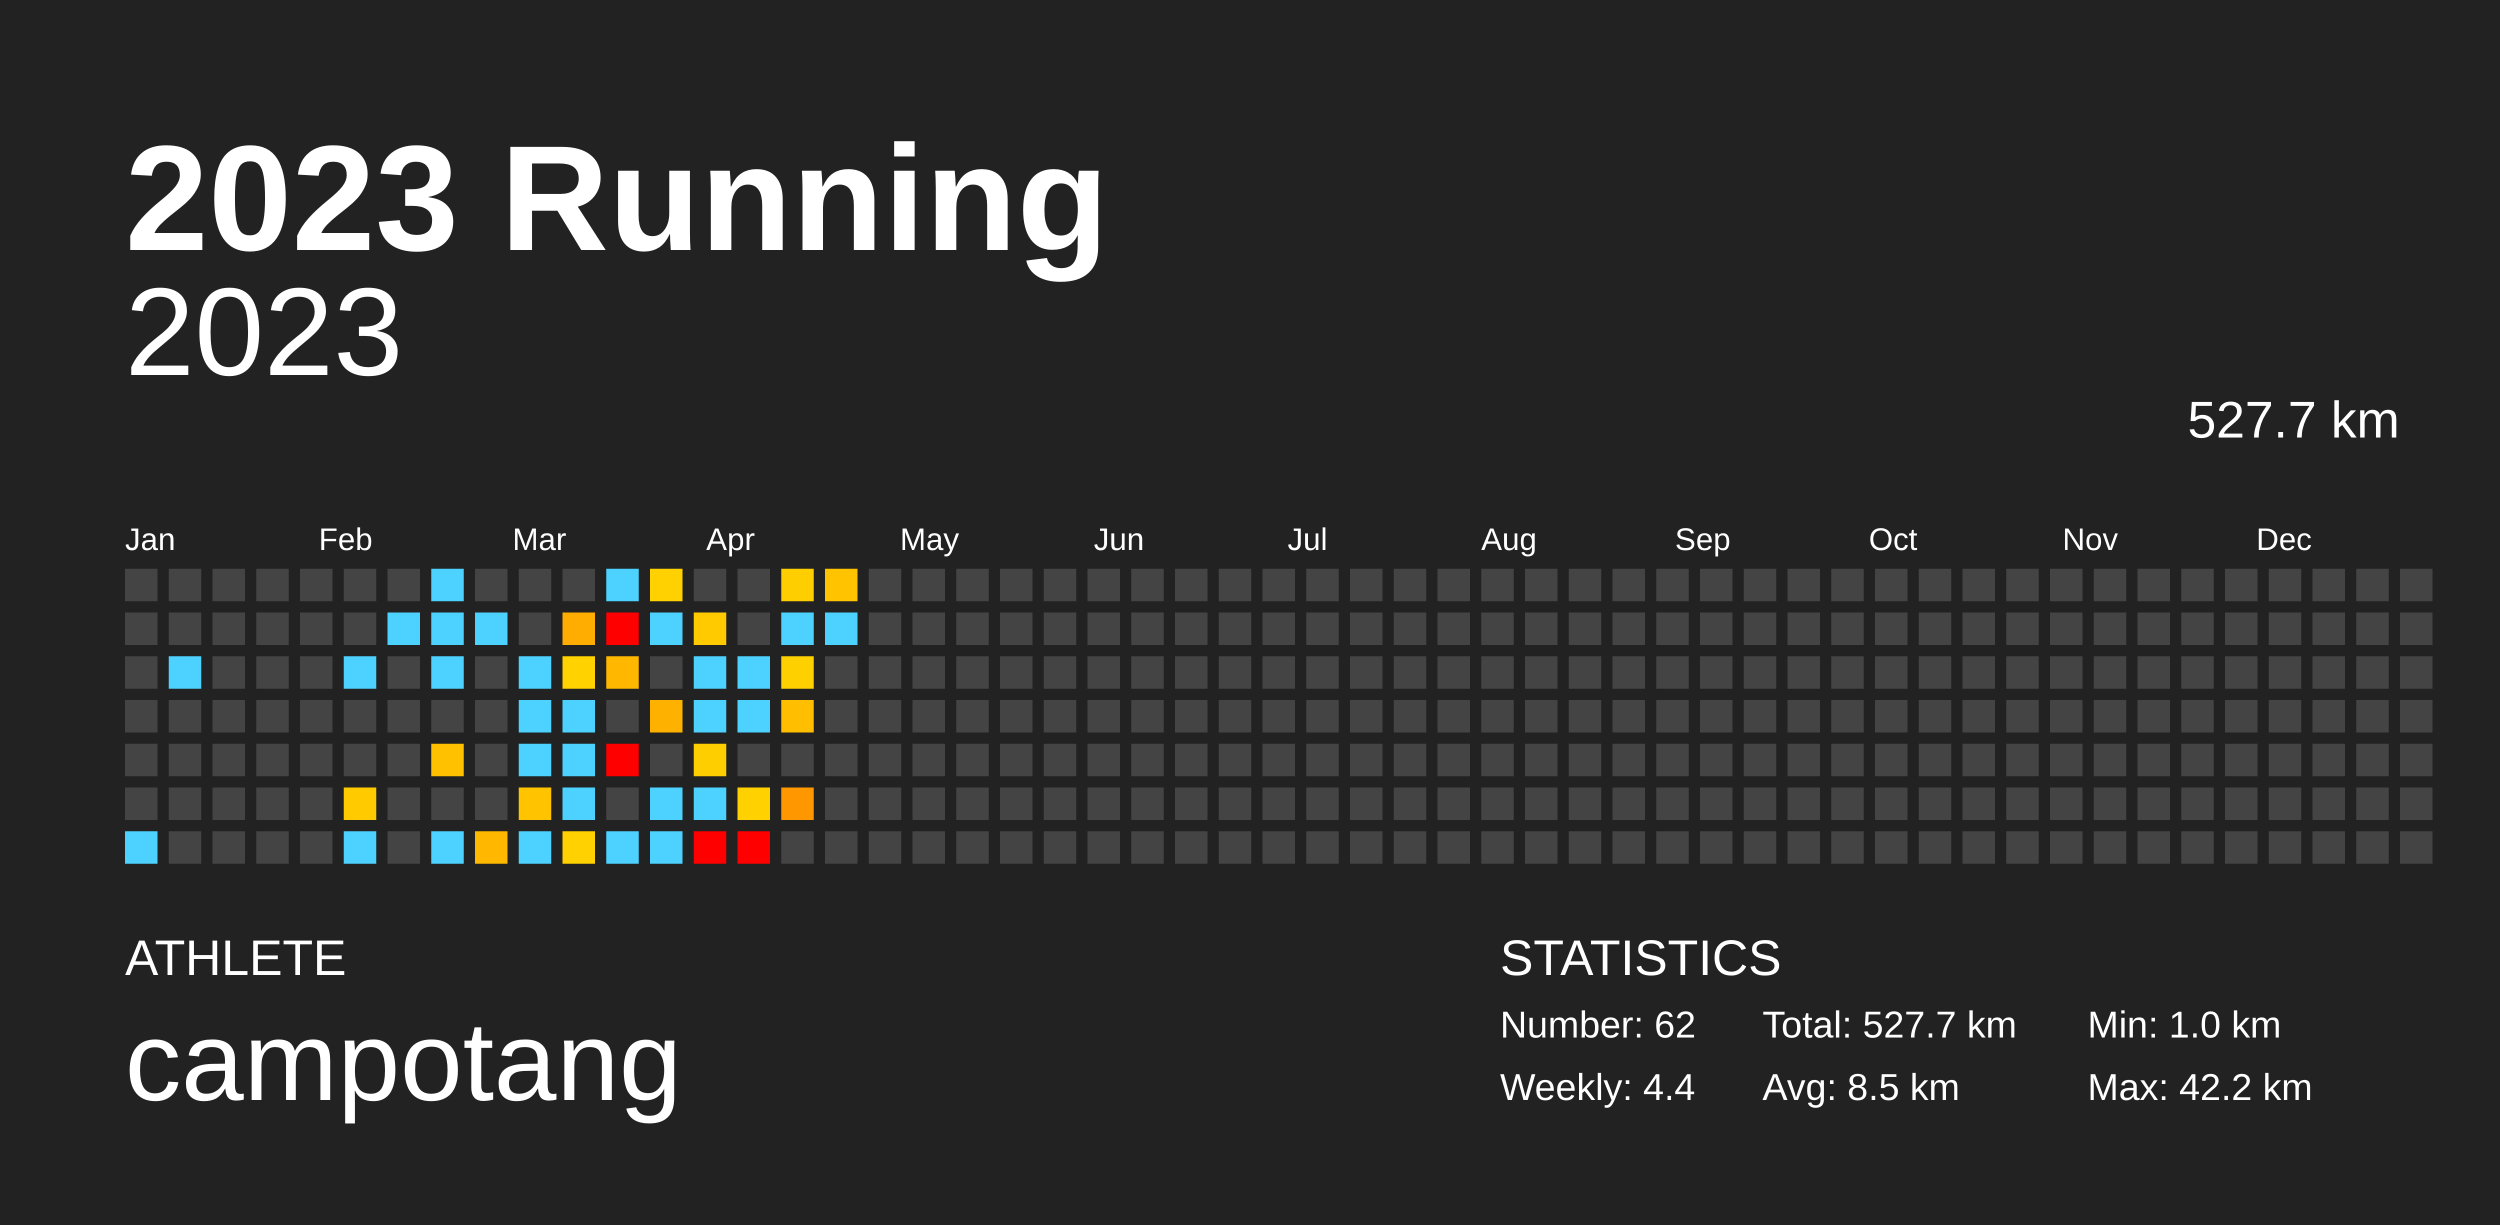
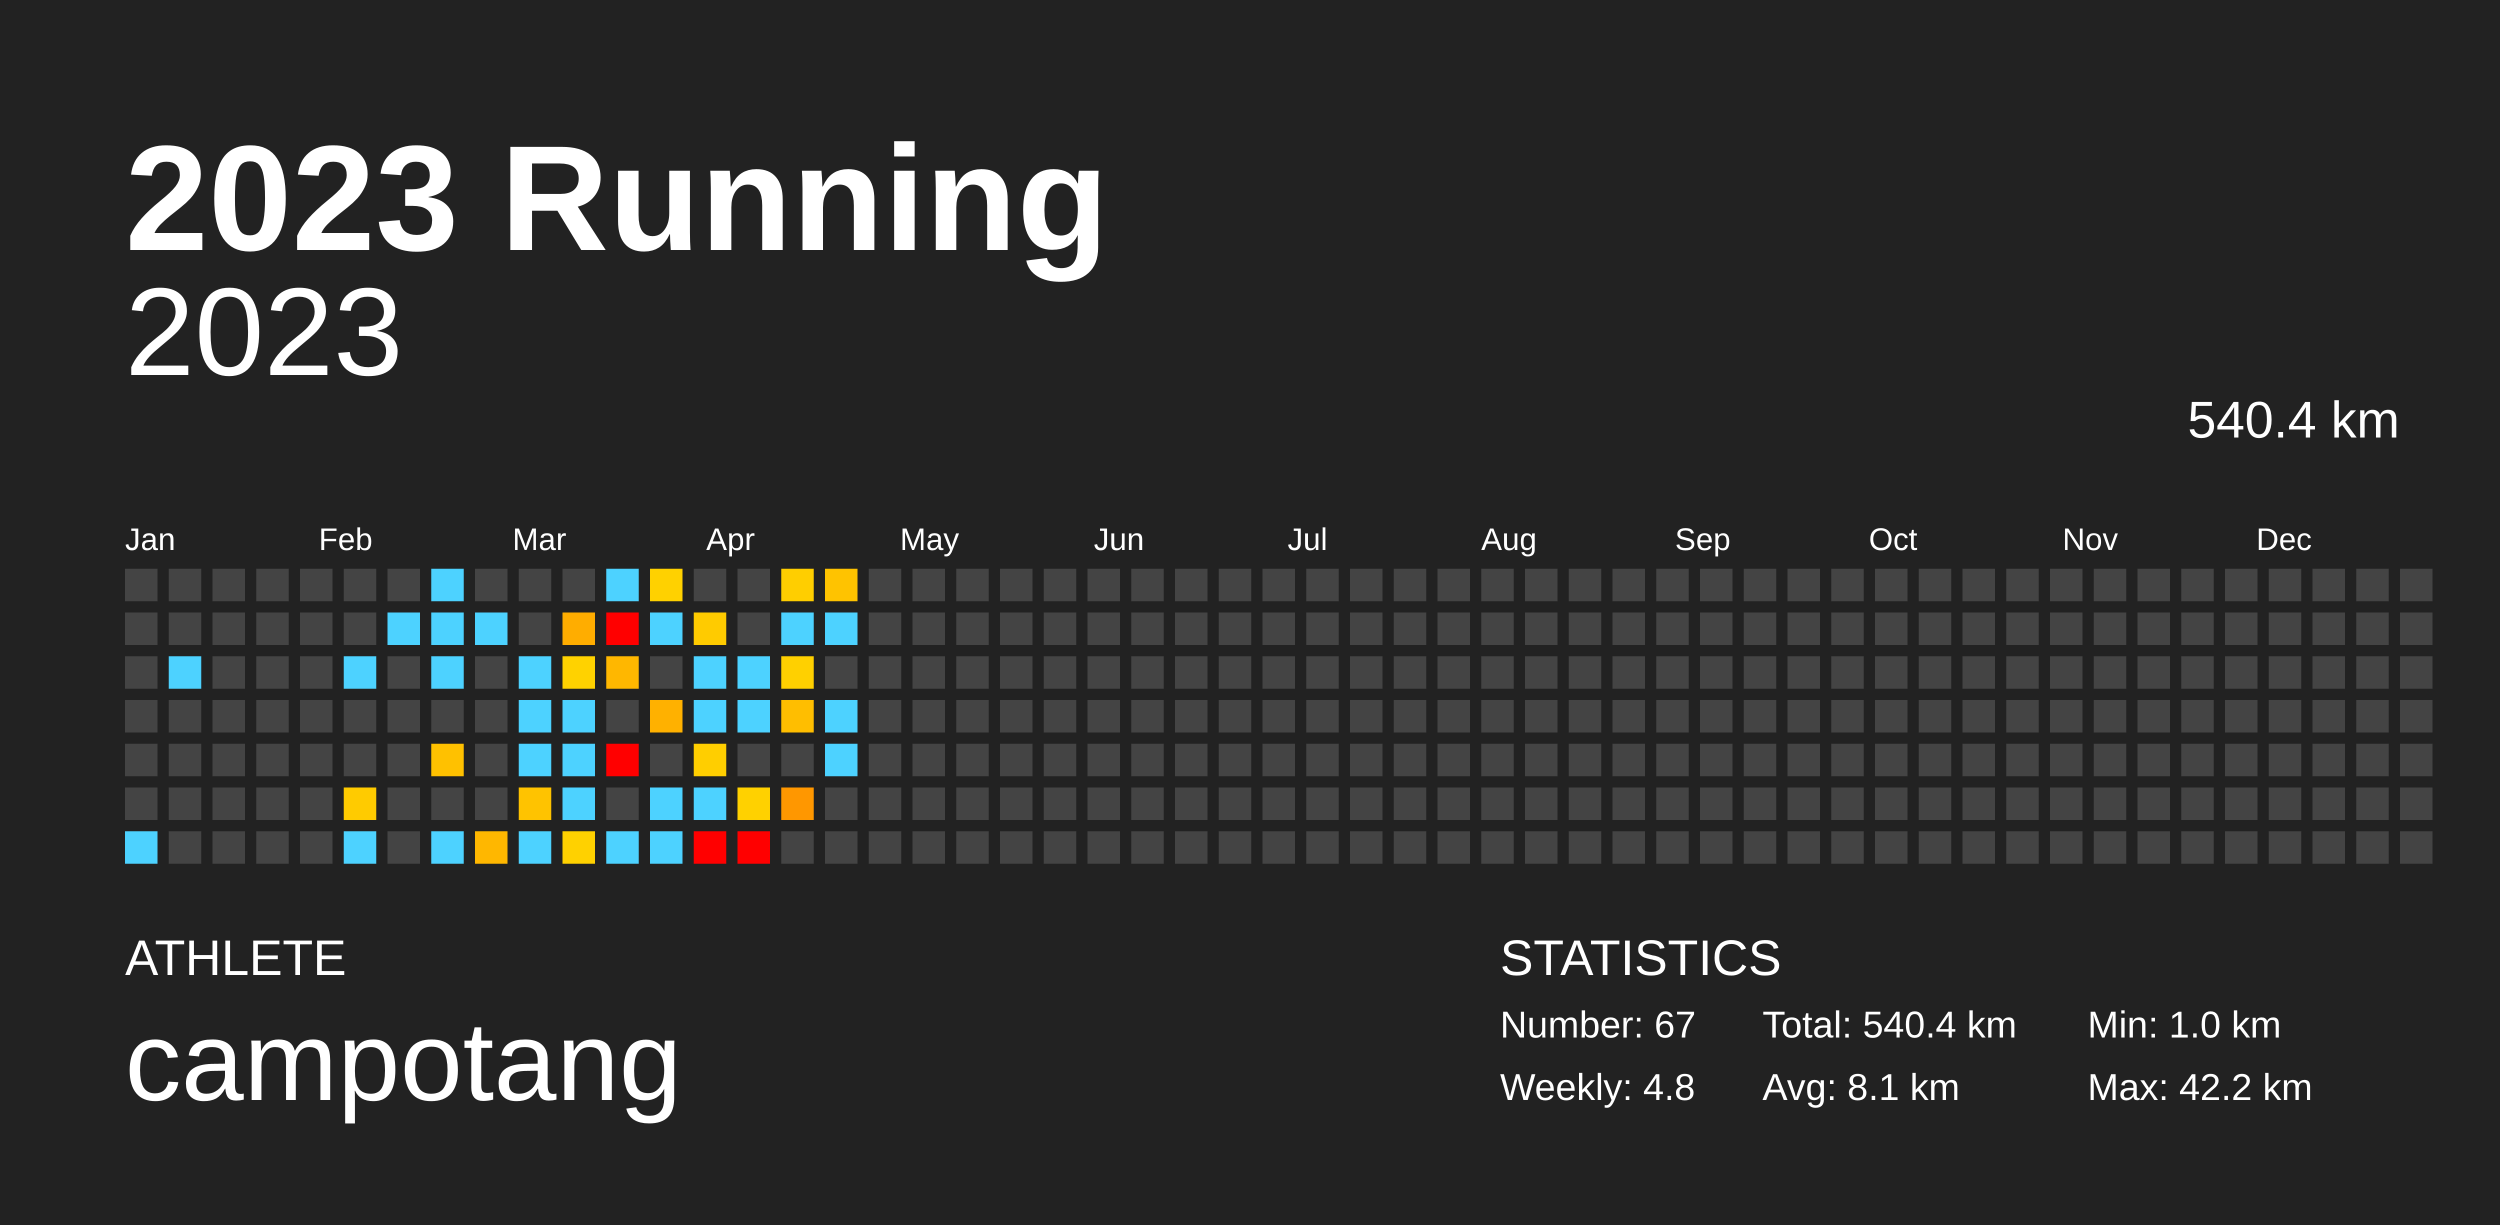
<svg xmlns="http://www.w3.org/2000/svg" baseProfile="full" height="98mm" version="1.1" viewBox="0,0,200,98" width="200mm">
  <defs />
  <rect fill="#222222" height="98" width="200" x="0" y="0" />
  <text fill="#FFFFFF" style="font-size:12px; font-family:Arial; font-weight:bold;" x="10" y="20">2023 Running</text>
  <text fill="#FFFFFF" style="font-size:4px; font-family:Arial" x="10" y="78">ATHLETE</text>
  <text fill="#FFFFFF" style="font-size:9px; font-family:Arial" x="10" y="88">campotang</text>
  <text fill="#FFFFFF" style="font-size:4px; font-family:Arial" x="120" y="78">STATISTICS</text>
-   <text fill="#FFFFFF" style="font-size:3px; font-family:Arial" x="120" y="83">Number: 62</text>
-   <text fill="#FFFFFF" style="font-size:3px; font-family:Arial" x="120" y="88">Weekly: 4.4</text>
-   <text fill="#FFFFFF" style="font-size:3px; font-family:Arial" x="141" y="83">Total: 527.7 km</text>
-   <text fill="#FFFFFF" style="font-size:3px; font-family:Arial" x="141" y="88">Avg: 8.5 km</text>
+   <text fill="#FFFFFF" style="font-size:3px; font-family:Arial" x="120" y="83">Number: 67</text>
+   <text fill="#FFFFFF" style="font-size:3px; font-family:Arial" x="120" y="88">Weekly: 4.8</text>
+   <text fill="#FFFFFF" style="font-size:3px; font-family:Arial" x="141" y="83">Total: 540.4 km</text>
+   <text fill="#FFFFFF" style="font-size:3px; font-family:Arial" x="141" y="88">Avg: 8.1 km</text>
  <text fill="#FFFFFF" style="font-size:3px; font-family:Arial" x="167" y="83">Min: 1.0 km</text>
  <text fill="#FFFFFF" style="font-size:3px; font-family:Arial" x="167" y="88">Max: 42.2 km</text>
  <text alignment-baseline="hanging" fill="#FFFFFF" style="font-size:10.0px; font-family:Arial;" x="10" y="30">2023</text>
-   <text alignment-baseline="hanging" fill="#FFFFFF" style="font-size:4.125px; font-family:Arial;" x="175" y="35">527.7 km</text>
+   <text alignment-baseline="hanging" fill="#FFFFFF" style="font-size:4.125px; font-family:Arial;" x="175" y="35">540.4 km</text>
  <text fill="#FFFFFF" style="font-size:2.5px; font-family:Arial" x="10.0" y="44">Jan</text>
  <text fill="#FFFFFF" style="font-size:2.5px; font-family:Arial" x="25.5" y="44">Feb</text>
  <text fill="#FFFFFF" style="font-size:2.5px; font-family:Arial" x="41.0" y="44">Mar</text>
  <text fill="#FFFFFF" style="font-size:2.5px; font-family:Arial" x="56.5" y="44">Apr</text>
  <text fill="#FFFFFF" style="font-size:2.5px; font-family:Arial" x="72.0" y="44">May</text>
  <text fill="#FFFFFF" style="font-size:2.5px; font-family:Arial" x="87.5" y="44">Jun</text>
  <text fill="#FFFFFF" style="font-size:2.5px; font-family:Arial" x="103.0" y="44">Jul</text>
  <text fill="#FFFFFF" style="font-size:2.5px; font-family:Arial" x="118.5" y="44">Aug</text>
  <text fill="#FFFFFF" style="font-size:2.5px; font-family:Arial" x="134.0" y="44">Sep</text>
  <text fill="#FFFFFF" style="font-size:2.5px; font-family:Arial" x="149.5" y="44">Oct</text>
  <text fill="#FFFFFF" style="font-size:2.5px; font-family:Arial" x="165.0" y="44">Nov</text>
  <text fill="#FFFFFF" style="font-size:2.5px; font-family:Arial" x="180.5" y="44">Dec</text>
  <rect fill="#444444" height="2.6" width="2.6" x="10.0" y="45.5" />
  <rect fill="#444444" height="2.6" width="2.6" x="10.0" y="49.0" />
  <rect fill="#444444" height="2.6" width="2.6" x="10.0" y="52.5" />
  <rect fill="#444444" height="2.6" width="2.6" x="10.0" y="56.0" />
  <rect fill="#444444" height="2.6" width="2.6" x="10.0" y="59.5" />
  <rect fill="#444444" height="2.6" width="2.6" x="10.0" y="63.0" />
  <rect fill="#4dd2ff" height="2.6" width="2.6" x="10.0" y="66.5" />
  <rect fill="#444444" height="2.6" width="2.6" x="13.5" y="45.5" />
  <rect fill="#444444" height="2.6" width="2.6" x="13.5" y="49.0" />
  <rect fill="#4dd2ff" height="2.6" width="2.6" x="13.5" y="52.5" />
  <rect fill="#444444" height="2.6" width="2.6" x="13.5" y="56.0" />
  <rect fill="#444444" height="2.6" width="2.6" x="13.5" y="59.5" />
  <rect fill="#444444" height="2.6" width="2.6" x="13.5" y="63.0" />
  <rect fill="#444444" height="2.6" width="2.6" x="13.5" y="66.5" />
  <rect fill="#444444" height="2.6" width="2.6" x="17.0" y="45.5" />
  <rect fill="#444444" height="2.6" width="2.6" x="17.0" y="49.0" />
  <rect fill="#444444" height="2.6" width="2.6" x="17.0" y="52.5" />
  <rect fill="#444444" height="2.6" width="2.6" x="17.0" y="56.0" />
  <rect fill="#444444" height="2.6" width="2.6" x="17.0" y="59.5" />
  <rect fill="#444444" height="2.6" width="2.6" x="17.0" y="63.0" />
  <rect fill="#444444" height="2.6" width="2.6" x="17.0" y="66.5" />
  <rect fill="#444444" height="2.6" width="2.6" x="20.5" y="45.5" />
  <rect fill="#444444" height="2.6" width="2.6" x="20.5" y="49.0" />
  <rect fill="#444444" height="2.6" width="2.6" x="20.5" y="52.5" />
  <rect fill="#444444" height="2.6" width="2.6" x="20.5" y="56.0" />
  <rect fill="#444444" height="2.6" width="2.6" x="20.5" y="59.5" />
  <rect fill="#444444" height="2.6" width="2.6" x="20.5" y="63.0" />
  <rect fill="#444444" height="2.6" width="2.6" x="20.5" y="66.5" />
  <rect fill="#444444" height="2.6" width="2.6" x="24.0" y="45.5" />
  <rect fill="#444444" height="2.6" width="2.6" x="24.0" y="49.0" />
  <rect fill="#444444" height="2.6" width="2.6" x="24.0" y="52.5" />
  <rect fill="#444444" height="2.6" width="2.6" x="24.0" y="56.0" />
  <rect fill="#444444" height="2.6" width="2.6" x="24.0" y="59.5" />
  <rect fill="#444444" height="2.6" width="2.6" x="24.0" y="63.0" />
  <rect fill="#444444" height="2.6" width="2.6" x="24.0" y="66.5" />
  <rect fill="#444444" height="2.6" width="2.6" x="27.5" y="45.5" />
  <rect fill="#444444" height="2.6" width="2.6" x="27.5" y="49.0" />
  <rect fill="#4dd2ff" height="2.6" width="2.6" x="27.5" y="52.5" />
  <rect fill="#444444" height="2.6" width="2.6" x="27.5" y="56.0" />
  <rect fill="#444444" height="2.6" width="2.6" x="27.5" y="59.5" />
  <rect fill="#ffcb00" height="2.6" width="2.6" x="27.5" y="63.0" />
  <rect fill="#4dd2ff" height="2.6" width="2.6" x="27.5" y="66.5" />
  <rect fill="#444444" height="2.6" width="2.6" x="31.0" y="45.5" />
  <rect fill="#4dd2ff" height="2.6" width="2.6" x="31.0" y="49.0" />
  <rect fill="#444444" height="2.6" width="2.6" x="31.0" y="52.5" />
  <rect fill="#444444" height="2.6" width="2.6" x="31.0" y="56.0" />
  <rect fill="#444444" height="2.6" width="2.6" x="31.0" y="59.5" />
  <rect fill="#444444" height="2.6" width="2.6" x="31.0" y="63.0" />
  <rect fill="#444444" height="2.6" width="2.6" x="31.0" y="66.5" />
  <rect fill="#4dd2ff" height="2.6" width="2.6" x="34.5" y="45.5" />
  <rect fill="#4dd2ff" height="2.6" width="2.6" x="34.5" y="49.0" />
  <rect fill="#4dd2ff" height="2.6" width="2.6" x="34.5" y="52.5" />
  <rect fill="#444444" height="2.6" width="2.6" x="34.5" y="56.0" />
  <rect fill="#ffc100" height="2.6" width="2.6" x="34.5" y="59.5" />
  <rect fill="#444444" height="2.6" width="2.6" x="34.5" y="63.0" />
  <rect fill="#4dd2ff" height="2.6" width="2.6" x="34.5" y="66.5" />
  <rect fill="#444444" height="2.6" width="2.6" x="38.0" y="45.5" />
  <rect fill="#4dd2ff" height="2.6" width="2.6" x="38.0" y="49.0" />
  <rect fill="#444444" height="2.6" width="2.6" x="38.0" y="52.5" />
  <rect fill="#444444" height="2.6" width="2.6" x="38.0" y="56.0" />
  <rect fill="#444444" height="2.6" width="2.6" x="38.0" y="59.5" />
  <rect fill="#444444" height="2.6" width="2.6" x="38.0" y="63.0" />
  <rect fill="#ffb700" height="2.6" width="2.6" x="38.0" y="66.5" />
  <rect fill="#444444" height="2.6" width="2.6" x="41.5" y="45.5" />
  <rect fill="#444444" height="2.6" width="2.6" x="41.5" y="49.0" />
  <rect fill="#4dd2ff" height="2.6" width="2.6" x="41.5" y="52.5" />
  <rect fill="#4dd2ff" height="2.6" width="2.6" x="41.5" y="56.0" />
  <rect fill="#4dd2ff" height="2.6" width="2.6" x="41.5" y="59.5" />
  <rect fill="#ffc300" height="2.6" width="2.6" x="41.5" y="63.0" />
  <rect fill="#4dd2ff" height="2.6" width="2.6" x="41.5" y="66.5" />
  <rect fill="#444444" height="2.6" width="2.6" x="45.0" y="45.5" />
  <rect fill="#ffad00" height="2.6" width="2.6" x="45.0" y="49.0" />
  <rect fill="#ffd200" height="2.6" width="2.6" x="45.0" y="52.5" />
  <rect fill="#4dd2ff" height="2.6" width="2.6" x="45.0" y="56.0" />
  <rect fill="#4dd2ff" height="2.6" width="2.6" x="45.0" y="59.5" />
  <rect fill="#4dd2ff" height="2.6" width="2.6" x="45.0" y="63.0" />
  <rect fill="#ffd100" height="2.6" width="2.6" x="45.0" y="66.5" />
  <rect fill="#4dd2ff" height="2.6" width="2.6" x="48.5" y="45.5" />
  <rect fill="red" height="2.6" width="2.6" x="48.5" y="49.0" />
  <rect fill="#ffb700" height="2.6" width="2.6" x="48.5" y="52.5" />
  <rect fill="#444444" height="2.6" width="2.6" x="48.5" y="56.0" />
  <rect fill="red" height="2.6" width="2.6" x="48.5" y="59.5" />
  <rect fill="#444444" height="2.6" width="2.6" x="48.5" y="63.0" />
  <rect fill="#4dd2ff" height="2.6" width="2.6" x="48.5" y="66.5" />
  <rect fill="#ffd100" height="2.6" width="2.6" x="52.0" y="45.5" />
  <rect fill="#4dd2ff" height="2.6" width="2.6" x="52.0" y="49.0" />
  <rect fill="#444444" height="2.6" width="2.6" x="52.0" y="52.5" />
  <rect fill="#ffb100" height="2.6" width="2.6" x="52.0" y="56.0" />
  <rect fill="#444444" height="2.6" width="2.6" x="52.0" y="59.5" />
  <rect fill="#4dd2ff" height="2.6" width="2.6" x="52.0" y="63.0" />
  <rect fill="#4dd2ff" height="2.6" width="2.6" x="52.0" y="66.5" />
  <rect fill="#444444" height="2.6" width="2.6" x="55.5" y="45.5" />
  <rect fill="#ffcb00" height="2.6" width="2.6" x="55.5" y="49.0" />
  <rect fill="#4dd2ff" height="2.6" width="2.6" x="55.5" y="52.5" />
  <rect fill="#4dd2ff" height="2.6" width="2.6" x="55.5" y="56.0" />
  <rect fill="#ffce00" height="2.6" width="2.6" x="55.5" y="59.5" />
  <rect fill="#4dd2ff" height="2.6" width="2.6" x="55.5" y="63.0" />
  <rect fill="red" height="2.6" width="2.6" x="55.5" y="66.5" />
  <rect fill="#444444" height="2.6" width="2.6" x="59.0" y="45.5" />
  <rect fill="#444444" height="2.6" width="2.6" x="59.0" y="49.0" />
  <rect fill="#4dd2ff" height="2.6" width="2.6" x="59.0" y="52.5" />
  <rect fill="#4dd2ff" height="2.6" width="2.6" x="59.0" y="56.0" />
  <rect fill="#444444" height="2.6" width="2.6" x="59.0" y="59.5" />
  <rect fill="#ffd100" height="2.6" width="2.6" x="59.0" y="63.0" />
  <rect fill="red" height="2.6" width="2.6" x="59.0" y="66.5" />
  <rect fill="#ffce00" height="2.6" width="2.6" x="62.5" y="45.5" />
  <rect fill="#4dd2ff" height="2.6" width="2.6" x="62.5" y="49.0" />
  <rect fill="#ffd000" height="2.6" width="2.6" x="62.5" y="52.5" />
  <rect fill="#ffbe00" height="2.6" width="2.6" x="62.5" y="56.0" />
  <rect fill="#444444" height="2.6" width="2.6" x="62.5" y="59.5" />
  <rect fill="#ff9700" height="2.6" width="2.6" x="62.5" y="63.0" />
  <rect fill="#444444" height="2.6" width="2.6" x="62.5" y="66.5" />
  <rect fill="#ffc300" height="2.6" width="2.6" x="66.0" y="45.5" />
  <rect fill="#4dd2ff" height="2.6" width="2.6" x="66.0" y="49.0" />
  <rect fill="#444444" height="2.6" width="2.6" x="66.0" y="52.5" />
-   <rect fill="#444444" height="2.6" width="2.6" x="66.0" y="56.0" />
-   <rect fill="#444444" height="2.6" width="2.6" x="66.0" y="59.5" />
+   <rect fill="#4dd2ff" height="2.6" width="2.6" x="66.0" y="56.0" />
+   <rect fill="#4dd2ff" height="2.6" width="2.6" x="66.0" y="59.5" />
  <rect fill="#444444" height="2.6" width="2.6" x="66.0" y="63.0" />
  <rect fill="#444444" height="2.6" width="2.6" x="66.0" y="66.5" />
  <rect fill="#444444" height="2.6" width="2.6" x="69.5" y="45.5" />
  <rect fill="#444444" height="2.6" width="2.6" x="69.5" y="49.0" />
  <rect fill="#444444" height="2.6" width="2.6" x="69.5" y="52.5" />
  <rect fill="#444444" height="2.6" width="2.6" x="69.5" y="56.0" />
  <rect fill="#444444" height="2.6" width="2.6" x="69.5" y="59.5" />
  <rect fill="#444444" height="2.6" width="2.6" x="69.5" y="63.0" />
  <rect fill="#444444" height="2.6" width="2.6" x="69.5" y="66.5" />
  <rect fill="#444444" height="2.6" width="2.6" x="73.0" y="45.5" />
  <rect fill="#444444" height="2.6" width="2.6" x="73.0" y="49.0" />
  <rect fill="#444444" height="2.6" width="2.6" x="73.0" y="52.5" />
  <rect fill="#444444" height="2.6" width="2.6" x="73.0" y="56.0" />
  <rect fill="#444444" height="2.6" width="2.6" x="73.0" y="59.5" />
  <rect fill="#444444" height="2.6" width="2.6" x="73.0" y="63.0" />
  <rect fill="#444444" height="2.6" width="2.6" x="73.0" y="66.5" />
  <rect fill="#444444" height="2.6" width="2.6" x="76.5" y="45.5" />
  <rect fill="#444444" height="2.6" width="2.6" x="76.5" y="49.0" />
  <rect fill="#444444" height="2.6" width="2.6" x="76.5" y="52.5" />
  <rect fill="#444444" height="2.6" width="2.6" x="76.5" y="56.0" />
  <rect fill="#444444" height="2.6" width="2.6" x="76.5" y="59.5" />
  <rect fill="#444444" height="2.6" width="2.6" x="76.5" y="63.0" />
  <rect fill="#444444" height="2.6" width="2.6" x="76.5" y="66.5" />
  <rect fill="#444444" height="2.6" width="2.6" x="80.0" y="45.5" />
  <rect fill="#444444" height="2.6" width="2.6" x="80.0" y="49.0" />
  <rect fill="#444444" height="2.6" width="2.6" x="80.0" y="52.5" />
  <rect fill="#444444" height="2.6" width="2.6" x="80.0" y="56.0" />
  <rect fill="#444444" height="2.6" width="2.6" x="80.0" y="59.5" />
  <rect fill="#444444" height="2.6" width="2.6" x="80.0" y="63.0" />
  <rect fill="#444444" height="2.6" width="2.6" x="80.0" y="66.5" />
  <rect fill="#444444" height="2.6" width="2.6" x="83.5" y="45.5" />
  <rect fill="#444444" height="2.6" width="2.6" x="83.5" y="49.0" />
  <rect fill="#444444" height="2.6" width="2.6" x="83.5" y="52.5" />
  <rect fill="#444444" height="2.6" width="2.6" x="83.5" y="56.0" />
  <rect fill="#444444" height="2.6" width="2.6" x="83.5" y="59.5" />
  <rect fill="#444444" height="2.6" width="2.6" x="83.5" y="63.0" />
  <rect fill="#444444" height="2.6" width="2.6" x="83.5" y="66.5" />
  <rect fill="#444444" height="2.6" width="2.6" x="87.0" y="45.5" />
  <rect fill="#444444" height="2.6" width="2.6" x="87.0" y="49.0" />
  <rect fill="#444444" height="2.6" width="2.6" x="87.0" y="52.5" />
  <rect fill="#444444" height="2.6" width="2.6" x="87.0" y="56.0" />
  <rect fill="#444444" height="2.6" width="2.6" x="87.0" y="59.5" />
  <rect fill="#444444" height="2.6" width="2.6" x="87.0" y="63.0" />
  <rect fill="#444444" height="2.6" width="2.6" x="87.0" y="66.5" />
  <rect fill="#444444" height="2.6" width="2.6" x="90.5" y="45.5" />
  <rect fill="#444444" height="2.6" width="2.6" x="90.5" y="49.0" />
  <rect fill="#444444" height="2.6" width="2.6" x="90.5" y="52.5" />
  <rect fill="#444444" height="2.6" width="2.6" x="90.5" y="56.0" />
  <rect fill="#444444" height="2.6" width="2.6" x="90.5" y="59.5" />
  <rect fill="#444444" height="2.6" width="2.6" x="90.5" y="63.0" />
  <rect fill="#444444" height="2.6" width="2.6" x="90.5" y="66.5" />
  <rect fill="#444444" height="2.6" width="2.6" x="94.0" y="45.5" />
  <rect fill="#444444" height="2.6" width="2.6" x="94.0" y="49.0" />
  <rect fill="#444444" height="2.6" width="2.6" x="94.0" y="52.5" />
  <rect fill="#444444" height="2.6" width="2.6" x="94.0" y="56.0" />
  <rect fill="#444444" height="2.6" width="2.6" x="94.0" y="59.5" />
  <rect fill="#444444" height="2.6" width="2.6" x="94.0" y="63.0" />
  <rect fill="#444444" height="2.6" width="2.6" x="94.0" y="66.5" />
  <rect fill="#444444" height="2.6" width="2.6" x="97.5" y="45.5" />
  <rect fill="#444444" height="2.6" width="2.6" x="97.5" y="49.0" />
  <rect fill="#444444" height="2.6" width="2.6" x="97.5" y="52.5" />
  <rect fill="#444444" height="2.6" width="2.6" x="97.5" y="56.0" />
  <rect fill="#444444" height="2.6" width="2.6" x="97.5" y="59.5" />
  <rect fill="#444444" height="2.6" width="2.6" x="97.5" y="63.0" />
  <rect fill="#444444" height="2.6" width="2.6" x="97.5" y="66.5" />
  <rect fill="#444444" height="2.6" width="2.6" x="101.0" y="45.5" />
  <rect fill="#444444" height="2.6" width="2.6" x="101.0" y="49.0" />
  <rect fill="#444444" height="2.6" width="2.6" x="101.0" y="52.5" />
  <rect fill="#444444" height="2.6" width="2.6" x="101.0" y="56.0" />
  <rect fill="#444444" height="2.6" width="2.6" x="101.0" y="59.5" />
  <rect fill="#444444" height="2.6" width="2.6" x="101.0" y="63.0" />
  <rect fill="#444444" height="2.6" width="2.6" x="101.0" y="66.5" />
  <rect fill="#444444" height="2.6" width="2.6" x="104.5" y="45.5" />
  <rect fill="#444444" height="2.6" width="2.6" x="104.5" y="49.0" />
  <rect fill="#444444" height="2.6" width="2.6" x="104.5" y="52.5" />
  <rect fill="#444444" height="2.6" width="2.6" x="104.5" y="56.0" />
  <rect fill="#444444" height="2.6" width="2.6" x="104.5" y="59.5" />
  <rect fill="#444444" height="2.6" width="2.6" x="104.5" y="63.0" />
  <rect fill="#444444" height="2.6" width="2.6" x="104.5" y="66.5" />
  <rect fill="#444444" height="2.6" width="2.6" x="108.0" y="45.5" />
  <rect fill="#444444" height="2.6" width="2.6" x="108.0" y="49.0" />
  <rect fill="#444444" height="2.6" width="2.6" x="108.0" y="52.5" />
  <rect fill="#444444" height="2.6" width="2.6" x="108.0" y="56.0" />
  <rect fill="#444444" height="2.6" width="2.6" x="108.0" y="59.5" />
  <rect fill="#444444" height="2.6" width="2.6" x="108.0" y="63.0" />
  <rect fill="#444444" height="2.6" width="2.6" x="108.0" y="66.5" />
  <rect fill="#444444" height="2.6" width="2.6" x="111.5" y="45.5" />
  <rect fill="#444444" height="2.6" width="2.6" x="111.5" y="49.0" />
  <rect fill="#444444" height="2.6" width="2.6" x="111.5" y="52.5" />
  <rect fill="#444444" height="2.6" width="2.6" x="111.5" y="56.0" />
  <rect fill="#444444" height="2.6" width="2.6" x="111.5" y="59.5" />
  <rect fill="#444444" height="2.6" width="2.6" x="111.5" y="63.0" />
  <rect fill="#444444" height="2.6" width="2.6" x="111.5" y="66.5" />
  <rect fill="#444444" height="2.6" width="2.6" x="115.0" y="45.5" />
  <rect fill="#444444" height="2.6" width="2.6" x="115.0" y="49.0" />
  <rect fill="#444444" height="2.6" width="2.6" x="115.0" y="52.5" />
  <rect fill="#444444" height="2.6" width="2.6" x="115.0" y="56.0" />
  <rect fill="#444444" height="2.6" width="2.6" x="115.0" y="59.5" />
  <rect fill="#444444" height="2.6" width="2.6" x="115.0" y="63.0" />
  <rect fill="#444444" height="2.6" width="2.6" x="115.0" y="66.5" />
  <rect fill="#444444" height="2.6" width="2.6" x="118.5" y="45.5" />
  <rect fill="#444444" height="2.6" width="2.6" x="118.5" y="49.0" />
  <rect fill="#444444" height="2.6" width="2.6" x="118.5" y="52.5" />
  <rect fill="#444444" height="2.6" width="2.6" x="118.5" y="56.0" />
  <rect fill="#444444" height="2.6" width="2.6" x="118.5" y="59.5" />
  <rect fill="#444444" height="2.6" width="2.6" x="118.5" y="63.0" />
  <rect fill="#444444" height="2.6" width="2.6" x="118.5" y="66.5" />
  <rect fill="#444444" height="2.6" width="2.6" x="122.0" y="45.5" />
  <rect fill="#444444" height="2.6" width="2.6" x="122.0" y="49.0" />
  <rect fill="#444444" height="2.6" width="2.6" x="122.0" y="52.5" />
  <rect fill="#444444" height="2.6" width="2.6" x="122.0" y="56.0" />
  <rect fill="#444444" height="2.6" width="2.6" x="122.0" y="59.5" />
  <rect fill="#444444" height="2.6" width="2.6" x="122.0" y="63.0" />
  <rect fill="#444444" height="2.6" width="2.6" x="122.0" y="66.5" />
  <rect fill="#444444" height="2.6" width="2.6" x="125.5" y="45.5" />
  <rect fill="#444444" height="2.6" width="2.6" x="125.5" y="49.0" />
  <rect fill="#444444" height="2.6" width="2.6" x="125.5" y="52.5" />
  <rect fill="#444444" height="2.6" width="2.6" x="125.5" y="56.0" />
  <rect fill="#444444" height="2.6" width="2.6" x="125.5" y="59.5" />
  <rect fill="#444444" height="2.6" width="2.6" x="125.5" y="63.0" />
  <rect fill="#444444" height="2.6" width="2.6" x="125.5" y="66.5" />
  <rect fill="#444444" height="2.6" width="2.6" x="129.0" y="45.5" />
  <rect fill="#444444" height="2.6" width="2.6" x="129.0" y="49.0" />
  <rect fill="#444444" height="2.6" width="2.6" x="129.0" y="52.5" />
  <rect fill="#444444" height="2.6" width="2.6" x="129.0" y="56.0" />
  <rect fill="#444444" height="2.6" width="2.6" x="129.0" y="59.5" />
  <rect fill="#444444" height="2.6" width="2.6" x="129.0" y="63.0" />
  <rect fill="#444444" height="2.6" width="2.6" x="129.0" y="66.5" />
  <rect fill="#444444" height="2.6" width="2.6" x="132.5" y="45.5" />
  <rect fill="#444444" height="2.6" width="2.6" x="132.5" y="49.0" />
  <rect fill="#444444" height="2.6" width="2.6" x="132.5" y="52.5" />
  <rect fill="#444444" height="2.6" width="2.6" x="132.5" y="56.0" />
  <rect fill="#444444" height="2.6" width="2.6" x="132.5" y="59.5" />
  <rect fill="#444444" height="2.6" width="2.6" x="132.5" y="63.0" />
  <rect fill="#444444" height="2.6" width="2.6" x="132.5" y="66.5" />
  <rect fill="#444444" height="2.6" width="2.6" x="136.0" y="45.5" />
  <rect fill="#444444" height="2.6" width="2.6" x="136.0" y="49.0" />
  <rect fill="#444444" height="2.6" width="2.6" x="136.0" y="52.5" />
  <rect fill="#444444" height="2.6" width="2.6" x="136.0" y="56.0" />
  <rect fill="#444444" height="2.6" width="2.6" x="136.0" y="59.5" />
  <rect fill="#444444" height="2.6" width="2.6" x="136.0" y="63.0" />
  <rect fill="#444444" height="2.6" width="2.6" x="136.0" y="66.5" />
  <rect fill="#444444" height="2.6" width="2.6" x="139.5" y="45.5" />
  <rect fill="#444444" height="2.6" width="2.6" x="139.5" y="49.0" />
  <rect fill="#444444" height="2.6" width="2.6" x="139.5" y="52.5" />
  <rect fill="#444444" height="2.6" width="2.6" x="139.5" y="56.0" />
  <rect fill="#444444" height="2.6" width="2.6" x="139.5" y="59.5" />
  <rect fill="#444444" height="2.6" width="2.6" x="139.5" y="63.0" />
  <rect fill="#444444" height="2.6" width="2.6" x="139.5" y="66.5" />
  <rect fill="#444444" height="2.6" width="2.6" x="143.0" y="45.5" />
  <rect fill="#444444" height="2.6" width="2.6" x="143.0" y="49.0" />
  <rect fill="#444444" height="2.6" width="2.6" x="143.0" y="52.5" />
  <rect fill="#444444" height="2.6" width="2.6" x="143.0" y="56.0" />
  <rect fill="#444444" height="2.6" width="2.6" x="143.0" y="59.5" />
  <rect fill="#444444" height="2.6" width="2.6" x="143.0" y="63.0" />
  <rect fill="#444444" height="2.6" width="2.6" x="143.0" y="66.5" />
  <rect fill="#444444" height="2.6" width="2.6" x="146.5" y="45.5" />
  <rect fill="#444444" height="2.6" width="2.6" x="146.5" y="49.0" />
  <rect fill="#444444" height="2.6" width="2.6" x="146.5" y="52.5" />
  <rect fill="#444444" height="2.6" width="2.6" x="146.5" y="56.0" />
  <rect fill="#444444" height="2.6" width="2.6" x="146.5" y="59.5" />
  <rect fill="#444444" height="2.6" width="2.6" x="146.5" y="63.0" />
  <rect fill="#444444" height="2.6" width="2.6" x="146.5" y="66.5" />
  <rect fill="#444444" height="2.6" width="2.6" x="150.0" y="45.5" />
  <rect fill="#444444" height="2.6" width="2.6" x="150.0" y="49.0" />
  <rect fill="#444444" height="2.6" width="2.6" x="150.0" y="52.5" />
  <rect fill="#444444" height="2.6" width="2.6" x="150.0" y="56.0" />
  <rect fill="#444444" height="2.6" width="2.6" x="150.0" y="59.5" />
  <rect fill="#444444" height="2.6" width="2.6" x="150.0" y="63.0" />
  <rect fill="#444444" height="2.6" width="2.6" x="150.0" y="66.5" />
  <rect fill="#444444" height="2.6" width="2.6" x="153.5" y="45.5" />
  <rect fill="#444444" height="2.6" width="2.6" x="153.5" y="49.0" />
  <rect fill="#444444" height="2.6" width="2.6" x="153.5" y="52.5" />
  <rect fill="#444444" height="2.6" width="2.6" x="153.5" y="56.0" />
  <rect fill="#444444" height="2.6" width="2.6" x="153.5" y="59.5" />
  <rect fill="#444444" height="2.6" width="2.6" x="153.5" y="63.0" />
  <rect fill="#444444" height="2.6" width="2.6" x="153.5" y="66.5" />
  <rect fill="#444444" height="2.6" width="2.6" x="157.0" y="45.5" />
  <rect fill="#444444" height="2.6" width="2.6" x="157.0" y="49.0" />
  <rect fill="#444444" height="2.6" width="2.6" x="157.0" y="52.5" />
  <rect fill="#444444" height="2.6" width="2.6" x="157.0" y="56.0" />
  <rect fill="#444444" height="2.6" width="2.6" x="157.0" y="59.5" />
  <rect fill="#444444" height="2.6" width="2.6" x="157.0" y="63.0" />
  <rect fill="#444444" height="2.6" width="2.6" x="157.0" y="66.5" />
  <rect fill="#444444" height="2.6" width="2.6" x="160.5" y="45.5" />
  <rect fill="#444444" height="2.6" width="2.6" x="160.5" y="49.0" />
  <rect fill="#444444" height="2.6" width="2.6" x="160.5" y="52.5" />
  <rect fill="#444444" height="2.6" width="2.6" x="160.5" y="56.0" />
  <rect fill="#444444" height="2.6" width="2.6" x="160.5" y="59.5" />
  <rect fill="#444444" height="2.6" width="2.6" x="160.5" y="63.0" />
  <rect fill="#444444" height="2.6" width="2.6" x="160.5" y="66.5" />
  <rect fill="#444444" height="2.6" width="2.6" x="164.0" y="45.5" />
  <rect fill="#444444" height="2.6" width="2.6" x="164.0" y="49.0" />
  <rect fill="#444444" height="2.6" width="2.6" x="164.0" y="52.5" />
  <rect fill="#444444" height="2.6" width="2.6" x="164.0" y="56.0" />
  <rect fill="#444444" height="2.6" width="2.6" x="164.0" y="59.5" />
  <rect fill="#444444" height="2.6" width="2.6" x="164.0" y="63.0" />
  <rect fill="#444444" height="2.6" width="2.6" x="164.0" y="66.5" />
  <rect fill="#444444" height="2.6" width="2.6" x="167.5" y="45.5" />
  <rect fill="#444444" height="2.6" width="2.6" x="167.5" y="49.0" />
  <rect fill="#444444" height="2.6" width="2.6" x="167.5" y="52.5" />
  <rect fill="#444444" height="2.6" width="2.6" x="167.5" y="56.0" />
  <rect fill="#444444" height="2.6" width="2.6" x="167.5" y="59.5" />
  <rect fill="#444444" height="2.6" width="2.6" x="167.5" y="63.0" />
  <rect fill="#444444" height="2.6" width="2.6" x="167.5" y="66.5" />
  <rect fill="#444444" height="2.6" width="2.6" x="171.0" y="45.5" />
  <rect fill="#444444" height="2.6" width="2.6" x="171.0" y="49.0" />
  <rect fill="#444444" height="2.6" width="2.6" x="171.0" y="52.5" />
  <rect fill="#444444" height="2.6" width="2.6" x="171.0" y="56.0" />
  <rect fill="#444444" height="2.6" width="2.6" x="171.0" y="59.5" />
  <rect fill="#444444" height="2.6" width="2.6" x="171.0" y="63.0" />
  <rect fill="#444444" height="2.6" width="2.6" x="171.0" y="66.5" />
  <rect fill="#444444" height="2.6" width="2.6" x="174.5" y="45.5" />
  <rect fill="#444444" height="2.6" width="2.6" x="174.5" y="49.0" />
  <rect fill="#444444" height="2.6" width="2.6" x="174.5" y="52.5" />
  <rect fill="#444444" height="2.6" width="2.6" x="174.5" y="56.0" />
  <rect fill="#444444" height="2.6" width="2.6" x="174.5" y="59.5" />
  <rect fill="#444444" height="2.6" width="2.6" x="174.5" y="63.0" />
  <rect fill="#444444" height="2.6" width="2.6" x="174.5" y="66.5" />
  <rect fill="#444444" height="2.6" width="2.6" x="178.0" y="45.5" />
  <rect fill="#444444" height="2.6" width="2.6" x="178.0" y="49.0" />
  <rect fill="#444444" height="2.6" width="2.6" x="178.0" y="52.5" />
  <rect fill="#444444" height="2.6" width="2.6" x="178.0" y="56.0" />
  <rect fill="#444444" height="2.6" width="2.6" x="178.0" y="59.5" />
  <rect fill="#444444" height="2.6" width="2.6" x="178.0" y="63.0" />
  <rect fill="#444444" height="2.6" width="2.6" x="178.0" y="66.5" />
  <rect fill="#444444" height="2.6" width="2.6" x="181.5" y="45.5" />
  <rect fill="#444444" height="2.6" width="2.6" x="181.5" y="49.0" />
  <rect fill="#444444" height="2.6" width="2.6" x="181.5" y="52.5" />
  <rect fill="#444444" height="2.6" width="2.6" x="181.5" y="56.0" />
  <rect fill="#444444" height="2.6" width="2.6" x="181.5" y="59.5" />
  <rect fill="#444444" height="2.6" width="2.6" x="181.5" y="63.0" />
  <rect fill="#444444" height="2.6" width="2.6" x="181.5" y="66.5" />
  <rect fill="#444444" height="2.6" width="2.6" x="185.0" y="45.5" />
  <rect fill="#444444" height="2.6" width="2.6" x="185.0" y="49.0" />
  <rect fill="#444444" height="2.6" width="2.6" x="185.0" y="52.5" />
  <rect fill="#444444" height="2.6" width="2.6" x="185.0" y="56.0" />
  <rect fill="#444444" height="2.6" width="2.6" x="185.0" y="59.5" />
  <rect fill="#444444" height="2.6" width="2.6" x="185.0" y="63.0" />
  <rect fill="#444444" height="2.6" width="2.6" x="185.0" y="66.5" />
  <rect fill="#444444" height="2.6" width="2.6" x="188.5" y="45.5" />
  <rect fill="#444444" height="2.6" width="2.6" x="188.5" y="49.0" />
  <rect fill="#444444" height="2.6" width="2.6" x="188.5" y="52.5" />
  <rect fill="#444444" height="2.6" width="2.6" x="188.5" y="56.0" />
  <rect fill="#444444" height="2.6" width="2.6" x="188.5" y="59.5" />
  <rect fill="#444444" height="2.6" width="2.6" x="188.5" y="63.0" />
  <rect fill="#444444" height="2.6" width="2.6" x="188.5" y="66.5" />
  <rect fill="#444444" height="2.6" width="2.6" x="192.0" y="45.5" />
  <rect fill="#444444" height="2.6" width="2.6" x="192.0" y="49.0" />
  <rect fill="#444444" height="2.6" width="2.6" x="192.0" y="52.5" />
  <rect fill="#444444" height="2.6" width="2.6" x="192.0" y="56.0" />
  <rect fill="#444444" height="2.6" width="2.6" x="192.0" y="59.5" />
  <rect fill="#444444" height="2.6" width="2.6" x="192.0" y="63.0" />
  <rect fill="#444444" height="2.6" width="2.6" x="192.0" y="66.5" />
</svg>
